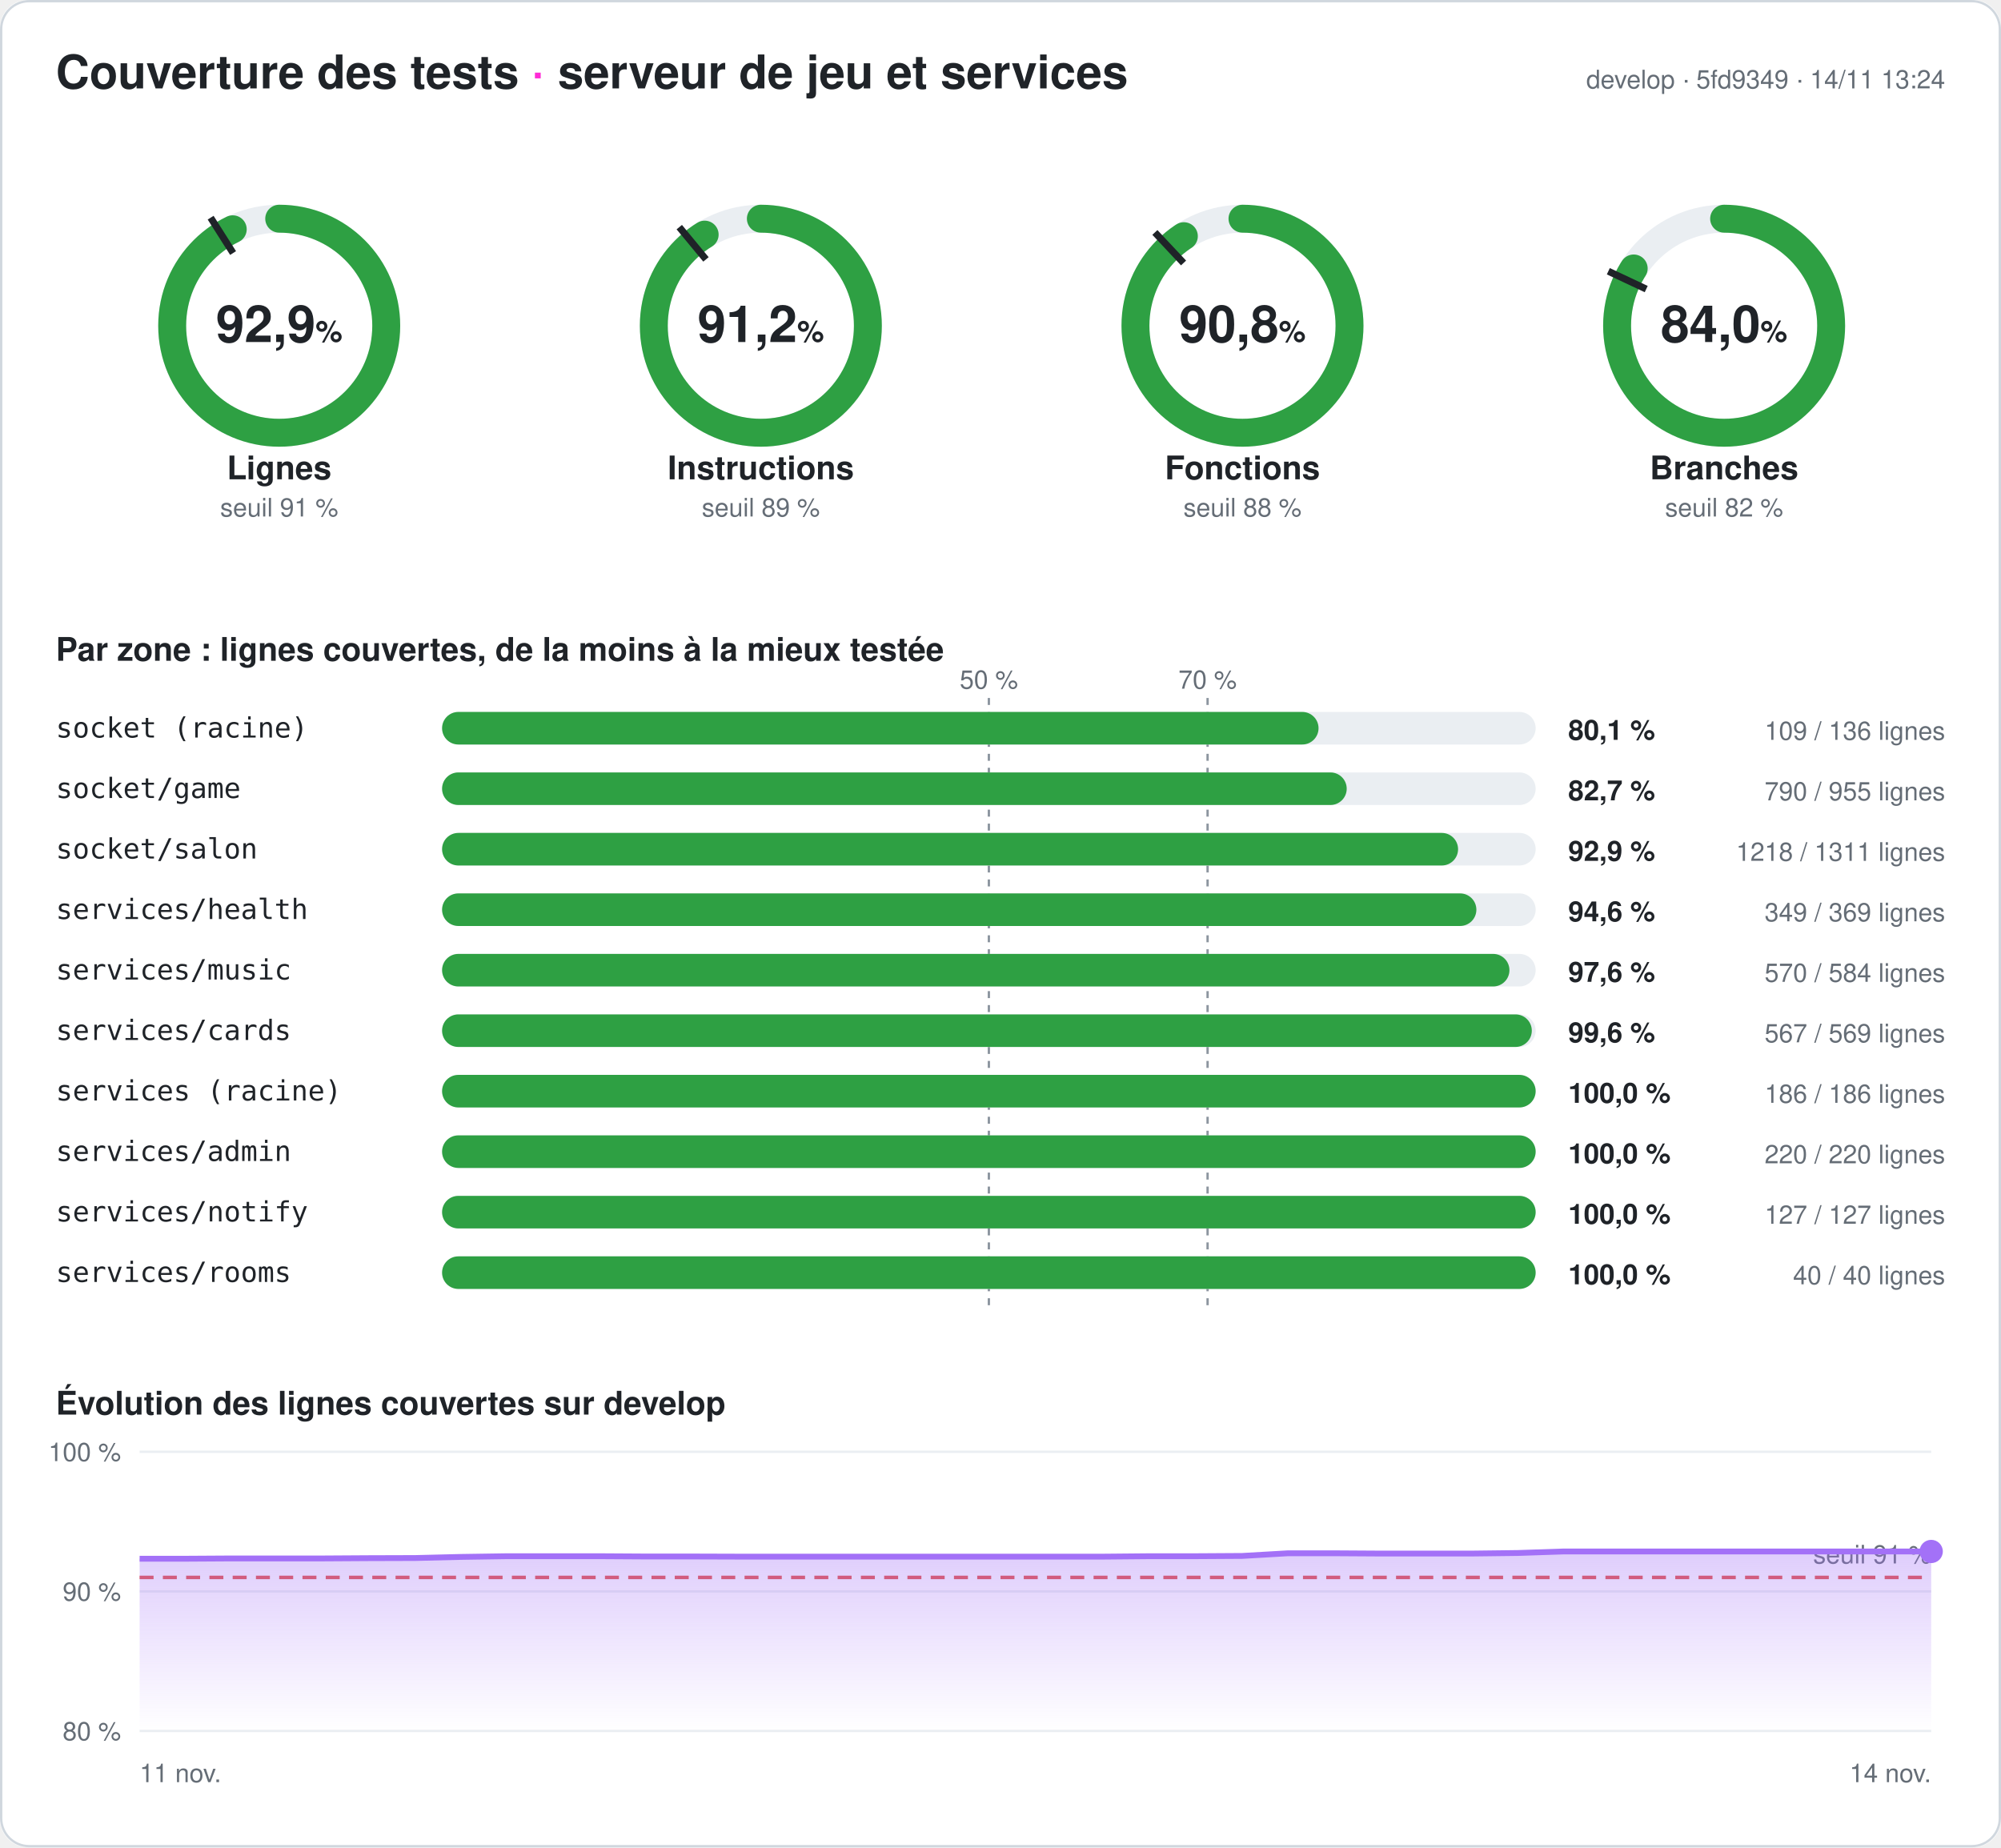
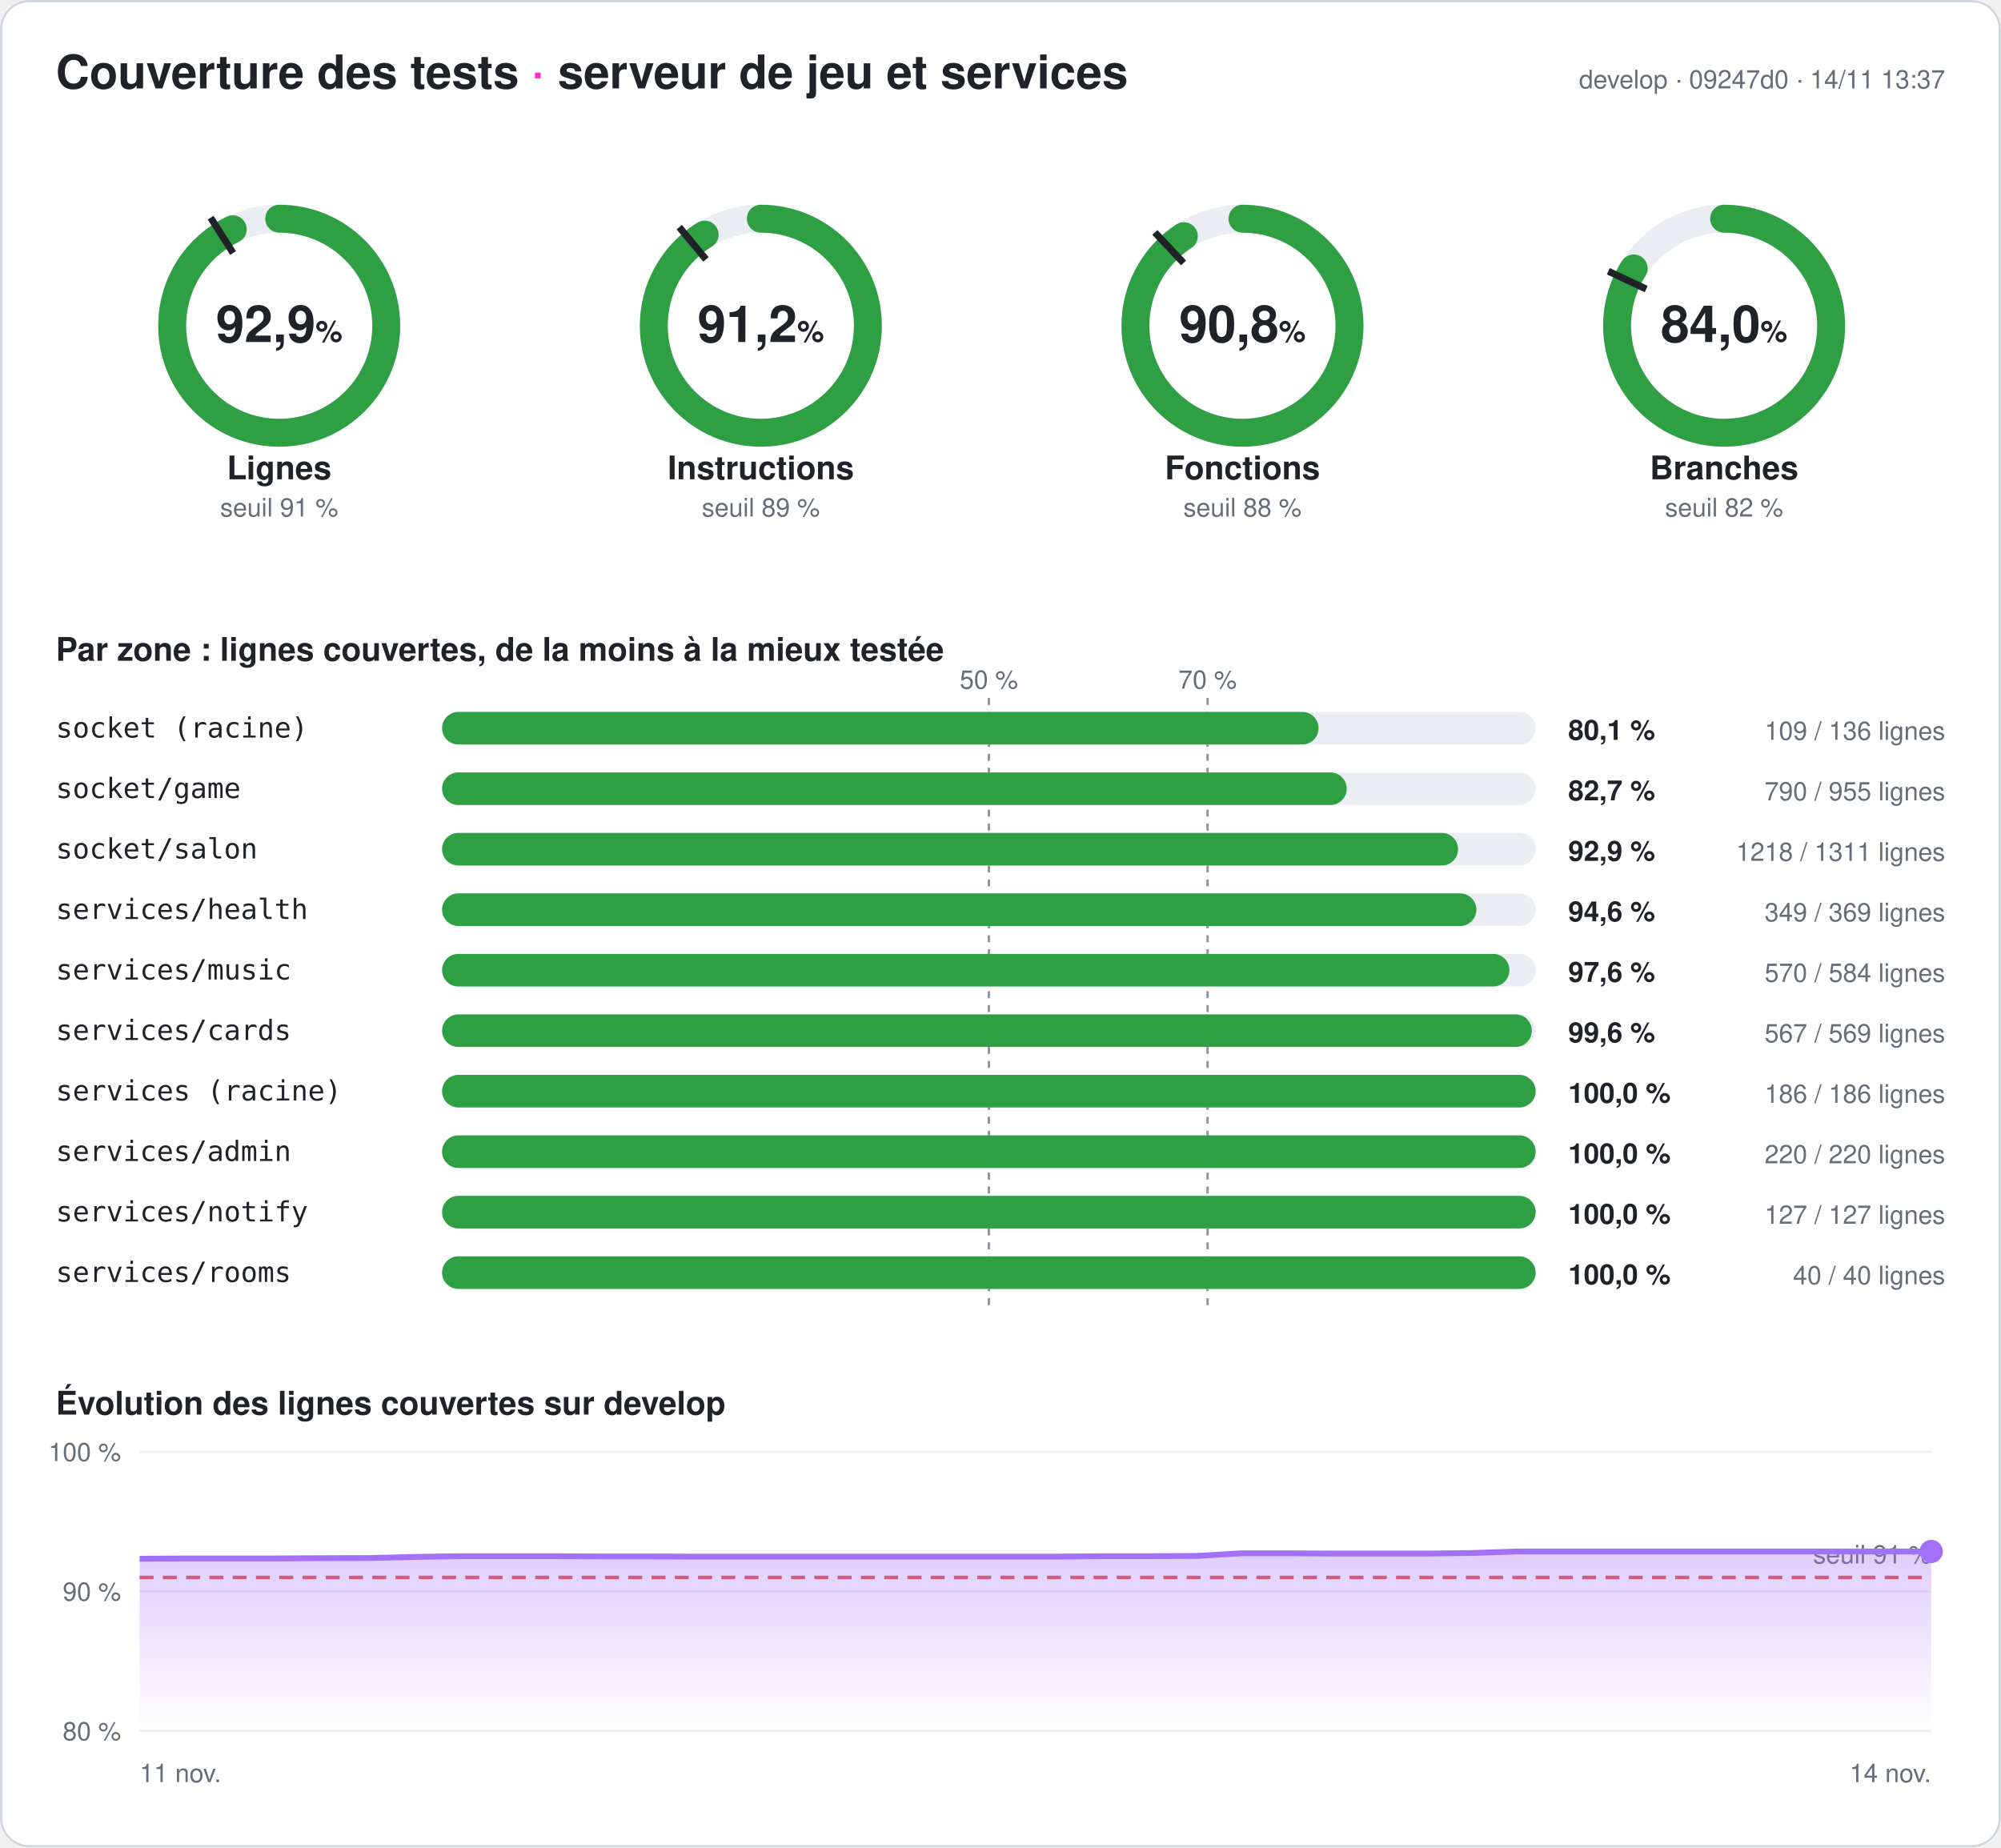
<svg xmlns="http://www.w3.org/2000/svg" width="860" height="794" viewBox="0 0 860 794" font-family="-apple-system,Segoe UI,Helvetica,Arial,sans-serif" role="img" aria-label="Couverture des tests du serveur : 92,9 % des lignes">
  <style>
.fond{fill:#ffffff}.titre{fill:#1f2328;font-size:20px;font-weight:700}.titre2{fill:#1f2328;font-size:14px;font-weight:600}
.valeur{fill:#1f2328;font-size:22px;font-weight:700}.unite{font-size:13px;font-weight:600}.nom{fill:#1f2328;font-size:14px;font-weight:600}
.petit{fill:#656d76;font-size:11px}.zone{fill:#1f2328;font-size:12px;font-family:ui-monospace,Consolas,monospace}
.chiffre{fill:#1f2328;font-size:12px;font-weight:700}.piste{stroke:#eaeef2}.piste-plein{fill:#eaeef2}.trait{stroke:#1f2328}
.repere{stroke:#8c959f;stroke-dasharray:3 3}.grille{stroke:#eaeef2}.bord{fill:none;stroke:#d0d7de}
@media (prefers-color-scheme: dark){.fond{fill:#0d1117}.titre,.titre2,.valeur,.nom,.zone,.chiffre{fill:#e6edf3}.petit{fill:#8d96a0}
.piste{stroke:#21262d}.piste-plein{fill:#21262d}.trait{stroke:#e6edf3}.repere{stroke:#6e7681}.grille{stroke:#21262d}.bord{stroke:#30363d}}
</style>
  <defs>
    <linearGradient id="degrade" x1="0" y1="0" x2="0" y2="1">
      <stop offset="0" stop-color="#a371f7" stop-opacity=".35" />
      <stop offset="1" stop-color="#a371f7" stop-opacity="0" />
    </linearGradient>
  </defs>
  <rect width="860" height="794" rx="12" class="fond" />
  <rect x=".5" y=".5" width="859" height="793" rx="12" class="bord" />
  <text x="24" y="38" class="titre">Couverture des tests <tspan fill="#ff2bd6">·</tspan> serveur de jeu et services</text>
-   <text x="836" y="38" class="petit" text-anchor="end">develop · 5fd9349 · 14/11 13:24</text>
+   <text x="836" y="38" class="petit" text-anchor="end">develop · 09247d0 · 14/11 13:37</text>
  <g>
    <circle cx="120" cy="140" r="46" class="piste" stroke-width="12" fill="none" />
    <circle cx="120" cy="140" r="46" stroke="#2ea043" stroke-width="12" fill="none" stroke-linecap="round" stroke-dasharray="268.39 289.027" transform="rotate(-90 120 140)" />
    <polyline points="100.174,108.76 90.53,93.562" class="trait" stroke-width="3" />
    <text x="120" y="147" class="valeur" text-anchor="middle">92,9<tspan class="unite"> %</tspan>
    </text>
    <text x="120" y="206" class="nom" text-anchor="middle">Lignes</text>
    <text x="120" y="222" class="petit" text-anchor="middle">seuil 91 %</text>
  </g>
  <g>
    <circle cx="327" cy="140" r="46" class="piste" stroke-width="12" fill="none" />
    <circle cx="327" cy="140" r="46" stroke="#2ea043" stroke-width="12" fill="none" stroke-linecap="round" stroke-dasharray="263.621 289.027" transform="rotate(-90 327 140)" />
    <polyline points="303.415,111.491 291.942,97.622" class="trait" stroke-width="3" />
    <text x="327" y="147" class="valeur" text-anchor="middle">91,2<tspan class="unite"> %</tspan>
    </text>
    <text x="327" y="206" class="nom" text-anchor="middle">Instructions</text>
    <text x="327" y="222" class="petit" text-anchor="middle">seuil 89 %</text>
  </g>
  <g>
    <circle cx="534" cy="140" r="46" class="piste" stroke-width="12" fill="none" />
    <circle cx="534" cy="140" r="46" stroke="#2ea043" stroke-width="12" fill="none" stroke-linecap="round" stroke-dasharray="262.378 289.027" transform="rotate(-90 534 140)" />
    <polyline points="508.672,113.028 496.35,99.907" class="trait" stroke-width="3" />
    <text x="534" y="147" class="valeur" text-anchor="middle">90,8<tspan class="unite"> %</tspan>
    </text>
    <text x="534" y="206" class="nom" text-anchor="middle">Fonctions</text>
    <text x="534" y="222" class="petit" text-anchor="middle">seuil 88 %</text>
  </g>
  <g>
    <circle cx="741" cy="140" r="46" class="piste" stroke-width="12" fill="none" />
    <circle cx="741" cy="140" r="46" stroke="#2ea043" stroke-width="12" fill="none" stroke-linecap="round" stroke-dasharray="242.753 289.027" transform="rotate(-90 741 140)" />
    <polyline points="707.521,124.246 691.235,116.582" class="trait" stroke-width="3" />
    <text x="741" y="147" class="valeur" text-anchor="middle">84,0<tspan class="unite"> %</tspan>
    </text>
    <text x="741" y="206" class="nom" text-anchor="middle">Branches</text>
    <text x="741" y="222" class="petit" text-anchor="middle">seuil 82 %</text>
  </g>
  <text x="24" y="284" class="titre2">Par zone : lignes couvertes, de la moins à la mieux testée</text>
  <line x1="425" x2="425" y1="300" y2="564" class="repere" />
  <text x="425" y="296" class="petit" text-anchor="middle">50 %</text>
  <line x1="519" x2="519" y1="300" y2="564" class="repere" />
  <text x="519" y="296" class="petit" text-anchor="middle">70 %</text>
  <text x="24" y="317" class="zone">socket (racine)</text>
  <rect x="190" y="306" width="470" height="14" rx="7" class="piste-plein" />
  <rect x="190" y="306" width="376.691" height="14" rx="7" fill="#2ea043" />
  <text x="674" y="318" class="chiffre">80,1 %</text>
  <text x="836" y="318" class="petit" text-anchor="end">109 / 136 lignes</text>
  <text x="24" y="343" class="zone">socket/game</text>
  <rect x="190" y="332" width="470" height="14" rx="7" class="piste-plein" />
  <rect x="190" y="332" width="388.796" height="14" rx="7" fill="#2ea043" />
  <text x="674" y="344" class="chiffre">82,7 %</text>
  <text x="836" y="344" class="petit" text-anchor="end">790 / 955 lignes</text>
  <text x="24" y="369" class="zone">socket/salon</text>
  <rect x="190" y="358" width="470" height="14" rx="7" class="piste-plein" />
  <rect x="190" y="358" width="436.659" height="14" rx="7" fill="#2ea043" />
  <text x="674" y="370" class="chiffre">92,9 %</text>
  <text x="836" y="370" class="petit" text-anchor="end">1218 / 1311 lignes</text>
  <text x="24" y="395" class="zone">services/health</text>
  <rect x="190" y="384" width="470" height="14" rx="7" class="piste-plein" />
  <rect x="190" y="384" width="444.526" height="14" rx="7" fill="#2ea043" />
  <text x="674" y="396" class="chiffre">94,6 %</text>
  <text x="836" y="396" class="petit" text-anchor="end">349 / 369 lignes</text>
  <text x="24" y="421" class="zone">services/music</text>
  <rect x="190" y="410" width="470" height="14" rx="7" class="piste-plein" />
  <rect x="190" y="410" width="458.733" height="14" rx="7" fill="#2ea043" />
  <text x="674" y="422" class="chiffre">97,6 %</text>
  <text x="836" y="422" class="petit" text-anchor="end">570 / 584 lignes</text>
  <text x="24" y="447" class="zone">services/cards</text>
  <rect x="190" y="436" width="470" height="14" rx="7" class="piste-plein" />
  <rect x="190" y="436" width="468.348" height="14" rx="7" fill="#2ea043" />
  <text x="674" y="448" class="chiffre">99,6 %</text>
  <text x="836" y="448" class="petit" text-anchor="end">567 / 569 lignes</text>
  <text x="24" y="473" class="zone">services (racine)</text>
  <rect x="190" y="462" width="470" height="14" rx="7" class="piste-plein" />
  <rect x="190" y="462" width="470" height="14" rx="7" fill="#2ea043" />
  <text x="674" y="474" class="chiffre">100,0 %</text>
  <text x="836" y="474" class="petit" text-anchor="end">186 / 186 lignes</text>
  <text x="24" y="499" class="zone">services/admin</text>
  <rect x="190" y="488" width="470" height="14" rx="7" class="piste-plein" />
  <rect x="190" y="488" width="470" height="14" rx="7" fill="#2ea043" />
  <text x="674" y="500" class="chiffre">100,0 %</text>
  <text x="836" y="500" class="petit" text-anchor="end">220 / 220 lignes</text>
  <text x="24" y="525" class="zone">services/notify</text>
  <rect x="190" y="514" width="470" height="14" rx="7" class="piste-plein" />
  <rect x="190" y="514" width="470" height="14" rx="7" fill="#2ea043" />
  <text x="674" y="526" class="chiffre">100,0 %</text>
  <text x="836" y="526" class="petit" text-anchor="end">127 / 127 lignes</text>
  <text x="24" y="551" class="zone">services/rooms</text>
  <rect x="190" y="540" width="470" height="14" rx="7" class="piste-plein" />
  <rect x="190" y="540" width="470" height="14" rx="7" fill="#2ea043" />
  <text x="674" y="552" class="chiffre">100,0 %</text>
  <text x="836" y="552" class="petit" text-anchor="end">40 / 40 lignes</text>
  <text x="24" y="608" class="titre2">Évolution des lignes couvertes sur develop</text>
  <line x1="60" x2="830" y1="744" y2="744" class="grille" />
  <text x="52" y="748" class="petit" text-anchor="end">80 %</text>
  <line x1="60" x2="830" y1="684" y2="684" class="grille" />
  <text x="52" y="688" class="petit" text-anchor="end">90 %</text>
  <line x1="60" x2="830" y1="624" y2="624" class="grille" />
  <text x="52" y="628" class="petit" text-anchor="end">100 %</text>
  <line x1="60" x2="830" y1="678" y2="678" stroke="#e5534b" stroke-dasharray="6 4" stroke-width="1.5" />
  <text x="830" y="672" class="petit" fill="#e5534b" text-anchor="end">seuil 91 %</text>
-   <polygon points="60,744 60,669.96 79.744,669.96 99.487,669.84 119.231,669.84 138.974,669.84 158.718,669.72 178.462,669.66 198.205,669.18 217.949,668.88 237.692,668.88 257.436,668.88 277.179,669 296.923,669 316.667,669.06 336.41,669.06 356.154,669.06 375.897,669.06 395.641,669.06 415.385,669.06 435.128,669.06 454.872,669.06 474.615,669.06 494.359,668.88 514.103,668.88 533.846,668.76 553.59,667.62 573.333,667.62 593.077,667.74 612.821,667.74 632.564,667.74 652.308,667.5 672.051,666.84 691.795,666.84 711.538,666.84 731.282,666.84 751.026,666.84 770.769,666.84 790.513,666.84 810.256,666.84 830,666.84 830,744" fill="url(#degrade)" />
-   <polyline points="60,669.96 79.744,669.96 99.487,669.84 119.231,669.84 138.974,669.84 158.718,669.72 178.462,669.66 198.205,669.18 217.949,668.88 237.692,668.88 257.436,668.88 277.179,669 296.923,669 316.667,669.06 336.41,669.06 356.154,669.06 375.897,669.06 395.641,669.06 415.385,669.06 435.128,669.06 454.872,669.06 474.615,669.06 494.359,668.88 514.103,668.88 533.846,668.76 553.59,667.62 573.333,667.62 593.077,667.74 612.821,667.74 632.564,667.74 652.308,667.5 672.051,666.84 691.795,666.84 711.538,666.84 731.282,666.84 751.026,666.84 770.769,666.84 790.513,666.84 810.256,666.84 830,666.84" fill="none" stroke="#a371f7" stroke-width="2.5" stroke-linejoin="round" />
+   <polygon points="60,744 60,669.96 79.744,669.84 99.487,669.84 119.231,669.84 138.974,669.72 158.718,669.66 178.462,669.18 198.205,668.88 217.949,668.88 237.692,668.88 257.436,669 277.179,669 296.923,669.06 316.667,669.06 336.41,669.06 356.154,669.06 375.897,669.06 395.641,669.06 415.385,669.06 435.128,669.06 454.872,669.06 474.615,668.88 494.359,668.88 514.103,668.76 533.846,667.62 553.59,667.62 573.333,667.74 593.077,667.74 612.821,667.74 632.564,667.5 652.308,666.84 672.051,666.84 691.795,666.84 711.538,666.84 731.282,666.84 751.026,666.84 770.769,666.84 790.513,666.84 810.256,666.84 830,666.84 830,744" fill="url(#degrade)" />
+   <polyline points="60,669.96 79.744,669.84 99.487,669.84 119.231,669.84 138.974,669.72 158.718,669.66 178.462,669.18 198.205,668.88 217.949,668.88 237.692,668.88 257.436,669 277.179,669 296.923,669.06 316.667,669.06 336.41,669.06 356.154,669.06 375.897,669.06 395.641,669.06 415.385,669.06 435.128,669.06 454.872,669.06 474.615,668.88 494.359,668.88 514.103,668.76 533.846,667.62 553.59,667.62 573.333,667.74 593.077,667.74 612.821,667.74 632.564,667.5 652.308,666.84 672.051,666.84 691.795,666.84 711.538,666.84 731.282,666.84 751.026,666.84 770.769,666.84 790.513,666.84 810.256,666.84 830,666.84" fill="none" stroke="#a371f7" stroke-width="2.5" stroke-linejoin="round" />
  <circle cx="830" cy="666.84" r="5" fill="#a371f7" />
  <text x="60" y="766" class="petit">11 nov.</text>
  <text x="830" y="766" class="petit" text-anchor="end">14 nov.</text>
</svg>
